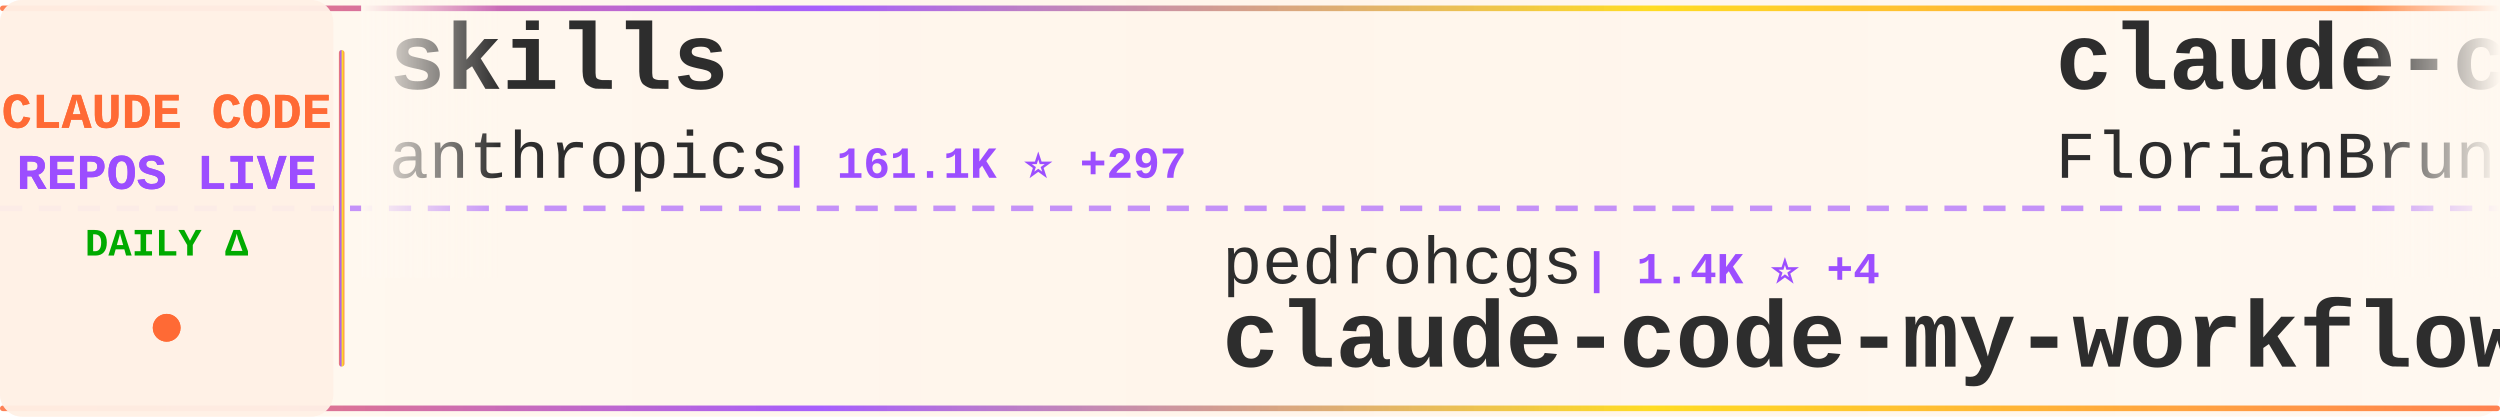
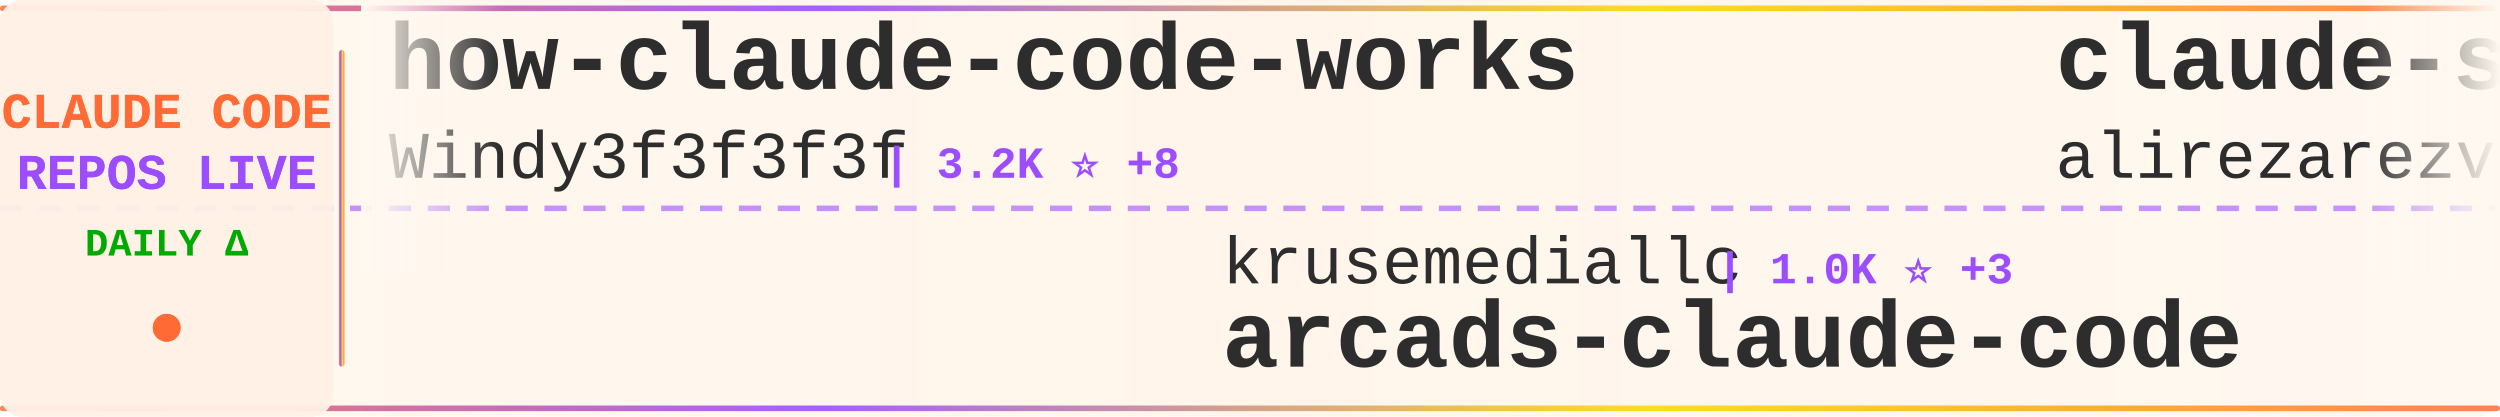
<svg xmlns="http://www.w3.org/2000/svg" width="900" height="150">
  <defs>
    <linearGradient id="tickerBg" x1="0%" y1="0%" x2="100%" y2="0%">
      <stop offset="0%" style="stop-color:#fff8f0;stop-opacity:0.98" />
      <stop offset="50%" style="stop-color:#fff5eb;stop-opacity:1" />
      <stop offset="100%" style="stop-color:#fff8f0;stop-opacity:0.98" />
    </linearGradient>
    <linearGradient id="borderGrad" x1="0%" y1="0%" x2="100%" y2="0%">
      <stop offset="0%" style="stop-color:#FF6B35;stop-opacity:0.85">
        <animate attributeName="stop-opacity" values="0.85;1;0.85" dur="2s" repeatCount="indefinite" />
      </stop>
      <stop offset="33%" style="stop-color:#9C4EFF;stop-opacity:0.9">
        <animate attributeName="stop-opacity" values="0.9;1;0.9" dur="2.2s" repeatCount="indefinite" />
      </stop>
      <stop offset="66%" style="stop-color:#FFD700;stop-opacity:0.85">
        <animate attributeName="stop-opacity" values="0.85;1;0.85" dur="1.8s" repeatCount="indefinite" />
      </stop>
      <stop offset="100%" style="stop-color:#FF6B35;stop-opacity:0.85">
        <animate attributeName="stop-opacity" values="0.85;1;0.85" dur="2s" repeatCount="indefinite" />
      </stop>
    </linearGradient>
    <filter id="textGlow">
      <feGaussianBlur stdDeviation="0.15" result="coloredBlur" />
      <feMerge>
        <feMergeNode in="coloredBlur" />
        <feMergeNode in="SourceGraphic" />
      </feMerge>
    </filter>
    <filter id="metricGlow">
      <feGaussianBlur stdDeviation="0.2" result="coloredBlur" />
      <feMerge>
        <feMergeNode in="coloredBlur" />
        <feMergeNode in="SourceGraphic" />
      </feMerge>
    </filter>
    <linearGradient id="leftFade" x1="0%" y1="0%" x2="100%" y2="0%">
      <stop offset="0%" style="stop-color:#fff8f0;stop-opacity:1" />
      <stop offset="100%" style="stop-color:#fff8f0;stop-opacity:0" />
    </linearGradient>
    <linearGradient id="rightFade" x1="0%" y1="0%" x2="100%" y2="0%">
      <stop offset="0%" style="stop-color:#fff8f0;stop-opacity:0" />
      <stop offset="100%" style="stop-color:#fff8f0;stop-opacity:1" />
    </linearGradient>
  </defs>
  <rect width="900" height="150" fill="url(#tickerBg)" rx="8" />
  <rect x="0" y="2" width="900" height="2" fill="url(#borderGrad)" rx="1" />
  <rect x="0" y="146" width="900" height="2" fill="url(#borderGrad)" rx="1" />
  <line x1="0" y1="75" x2="900" y2="75" stroke="#9C4EFF" stroke-width="2" stroke-dasharray="8 6" opacity="0.6" />
  <rect x="0" y="0" width="120" height="150" fill="#fff0e6" opacity="0.95" rx="8" />
  <text x="60" y="46" font-family="'Courier New', monospace" font-size="18" font-weight="bold" fill="#FF6B35" text-anchor="middle" filter="url(#textGlow)">
    CLAUDE CODE
  </text>
  <text x="60" y="68" font-family="'Courier New', monospace" font-size="18" font-weight="bold" fill="#9C4EFF" text-anchor="middle" filter="url(#textGlow)">
    REPOS LIVE
  </text>
  <text x="60" y="92" font-family="'Courier New', monospace" font-size="14" font-weight="bold" fill="#00aa00" text-anchor="middle">
    DAILY Δ
  </text>
  <circle cx="60" cy="118" r="5" fill="#FF6B35" filter="url(#metricGlow)">
    <animate attributeName="r" values="4;6;4" dur="1.5s" repeatCount="indefinite" />
    <animate attributeName="opacity" values="0.6;1;0.6" dur="1.5s" repeatCount="indefinite" />
  </circle>
  <rect x="122" y="18" width="2" height="114" fill="url(#borderGrad)" rx="1" />
  <clipPath id="tickerClip">
    <rect x="130" y="0" width="770" height="150" />
  </clipPath>
  <g clip-path="url(#tickerClip)">
    <g id="tickerItems">
      <animateTransform attributeName="transform" attributeType="XML" type="translate" from="0 0" to="-3000 0" dur="54s" repeatCount="indefinite" />
      <g transform="translate(0, 0)">
-         <text x="140" y="32" font-family="'Courier New', monospace" font-size="34" font-weight="bold" fill="#2d2d2d">skills</text>
-         <text x="140" y="64" font-family="'Courier New', monospace" font-size="24" font-weight="normal" fill="#2d2d2d" opacity="1.0">anthropics</text>
-         <text x="282" y="64" font-family="'Courier New', monospace" font-size="16" font-weight="bold" fill="#9C4EFF"> | 161.1K ⭐ +297</text>
+         <text x="140" y="32" font-family="'Courier New', monospace" font-size="34" font-weight="bold" fill="#2d2d2d">how-claude-code-works</text>
+         <text x="140" y="64" font-family="'Courier New', monospace" font-size="24" font-weight="normal" fill="#2d2d2d" opacity="1.0">Windy3f3f3f3f</text>
+         <text x="318" y="64" font-family="'Courier New', monospace" font-size="16" font-weight="bold" fill="#9C4EFF"> | 3.2K ⭐ +8</text>
      </g>
      <g transform="translate(300, 0)">
-         <text x="140" y="102" font-family="'Courier New', monospace" font-size="24" font-weight="normal" fill="#2d2d2d" opacity="1.0">pedrohcgs</text>
-         <text x="270" y="102" font-family="'Courier New', monospace" font-size="16" font-weight="bold" fill="#9C4EFF"> | 1.4K ⭐ +4</text>
-         <text x="140" y="132" font-family="'Courier New', monospace" font-size="34" font-weight="bold" fill="#2d2d2d">claude-code-my-workflow</text>
+         <text x="140" y="102" font-family="'Courier New', monospace" font-size="24" font-weight="normal" fill="#2d2d2d" opacity="1.0">krusemediallc</text>
+         <text x="318" y="102" font-family="'Courier New', monospace" font-size="16" font-weight="bold" fill="#9C4EFF"> | 1.0K ⭐ +3</text>
+         <text x="140" y="132" font-family="'Courier New', monospace" font-size="34" font-weight="bold" fill="#2d2d2d">arcads-claude-code</text>
      </g>
      <g transform="translate(600, 0)">
-         <text x="140" y="32" font-family="'Courier New', monospace" font-size="34" font-weight="bold" fill="#2d2d2d">claude-code-ultimate-gui...</text>
-         <text x="140" y="64" font-family="'Courier New', monospace" font-size="24" font-weight="normal" fill="#2d2d2d" opacity="1.0">FlorianBruniaux</text>
-         <text x="342" y="64" font-family="'Courier New', monospace" font-size="16" font-weight="bold" fill="#9C4EFF"> | 5.4K ⭐ +8</text>
+         <text x="140" y="32" font-family="'Courier New', monospace" font-size="34" font-weight="bold" fill="#2d2d2d">claude-skills</text>
+         <text x="140" y="64" font-family="'Courier New', monospace" font-size="24" font-weight="normal" fill="#2d2d2d" opacity="1.0">alirezarezvani</text>
+         <text x="330" y="64" font-family="'Courier New', monospace" font-size="16" font-weight="bold" fill="#9C4EFF"> | 22.6K ⭐ +66</text>
      </g>
      <g transform="translate(900, 0)">
-         <text x="140" y="102" font-family="'Courier New', monospace" font-size="24" font-weight="normal" fill="#2d2d2d" opacity="1.0">OrcaWhisper</text>
-         <text x="294" y="102" font-family="'Courier New', monospace" font-size="16" font-weight="bold" fill="#9C4EFF"> | 84 ⭐ +1</text>
-         <text x="140" y="132" font-family="'Courier New', monospace" font-size="34" font-weight="bold" fill="#2d2d2d">Claude-Code</text>
+         <text x="140" y="102" font-family="'Courier New', monospace" font-size="24" font-weight="normal" fill="#2d2d2d" opacity="1.0">Donchitos</text>
+         <text x="270" y="102" font-family="'Courier New', monospace" font-size="16" font-weight="bold" fill="#9C4EFF"> | 23.0K ⭐ +51</text>
+         <text x="140" y="132" font-family="'Courier New', monospace" font-size="34" font-weight="bold" fill="#2d2d2d">Claude-Code-Game-Studios</text>
      </g>
      <g transform="translate(1200, 0)">
-         <text x="140" y="32" font-family="'Courier New', monospace" font-size="34" font-weight="bold" fill="#2d2d2d">claude-code-rev</text>
-         <text x="140" y="64" font-family="'Courier New', monospace" font-size="24" font-weight="normal" fill="#2d2d2d" opacity="1.0">oboard</text>
-         <text x="234" y="64" font-family="'Courier New', monospace" font-size="16" font-weight="bold" fill="#9C4EFF"> | 3.3K ⭐ +1</text>
+         <text x="140" y="32" font-family="'Courier New', monospace" font-size="34" font-weight="bold" fill="#2d2d2d">claude-code-workflows</text>
+         <text x="140" y="64" font-family="'Courier New', monospace" font-size="24" font-weight="normal" fill="#2d2d2d" opacity="1.0">OneRedOak</text>
+         <text x="270" y="64" font-family="'Courier New', monospace" font-size="16" font-weight="bold" fill="#9C4EFF"> | 3.9K ⭐ +2</text>
      </g>
      <g transform="translate(1500, 0)">
-         <text x="140" y="102" font-family="'Courier New', monospace" font-size="24" font-weight="normal" fill="#2d2d2d" opacity="1.0">ghuntley</text>
-         <text x="258" y="102" font-family="'Courier New', monospace" font-size="16" font-weight="bold" fill="#9C4EFF"> | 987 ⭐</text>
-         <text x="140" y="132" font-family="'Courier New', monospace" font-size="34" font-weight="bold" fill="#2d2d2d">claude-code-source-code-...</text>
+         <text x="140" y="102" font-family="'Courier New', monospace" font-size="24" font-weight="normal" fill="#2d2d2d" opacity="1.0">liuup</text>
+         <text x="222" y="102" font-family="'Courier New', monospace" font-size="16" font-weight="bold" fill="#9C4EFF"> | 3.5K ⭐ +9</text>
+         <text x="140" y="132" font-family="'Courier New', monospace" font-size="34" font-weight="bold" fill="#2d2d2d">claude-code-analysis</text>
      </g>
      <g transform="translate(1800, 0)">
-         <text x="140" y="32" font-family="'Courier New', monospace" font-size="34" font-weight="bold" fill="#2d2d2d">ClaudeCodeAgents</text>
-         <text x="140" y="64" font-family="'Courier New', monospace" font-size="24" font-weight="normal" fill="#2d2d2d" opacity="1.0">darcyegb</text>
-         <text x="258" y="64" font-family="'Courier New', monospace" font-size="16" font-weight="bold" fill="#9C4EFF"> | 747 ⭐</text>
+         <text x="140" y="32" font-family="'Courier New', monospace" font-size="34" font-weight="bold" fill="#2d2d2d">claude-code-source-code-...</text>
+         <text x="140" y="64" font-family="'Courier New', monospace" font-size="24" font-weight="normal" fill="#2d2d2d" opacity="1.0">ghuntley</text>
+         <text x="258" y="64" font-family="'Courier New', monospace" font-size="16" font-weight="bold" fill="#9C4EFF"> | 987 ⭐</text>
      </g>
      <g transform="translate(2100, 0)">
-         <text x="140" y="102" font-family="'Courier New', monospace" font-size="24" font-weight="normal" fill="#2d2d2d" opacity="1.0">repowise-dev</text>
-         <text x="306" y="102" font-family="'Courier New', monospace" font-size="16" font-weight="bold" fill="#9C4EFF"> | 1.2K ⭐ +2</text>
-         <text x="140" y="132" font-family="'Courier New', monospace" font-size="34" font-weight="bold" fill="#2d2d2d">claude-code-prompts</text>
+         <text x="140" y="102" font-family="'Courier New', monospace" font-size="24" font-weight="normal" fill="#2d2d2d" opacity="1.0">jeremylongshore</text>
+         <text x="342" y="102" font-family="'Courier New', monospace" font-size="16" font-weight="bold" fill="#9C4EFF"> | 2.5K ⭐ +5</text>
+         <text x="140" y="132" font-family="'Courier New', monospace" font-size="34" font-weight="bold" fill="#2d2d2d">claude-code-plugins-plus...</text>
      </g>
      <g transform="translate(2400, 0)">
-         <text x="140" y="32" font-family="'Courier New', monospace" font-size="34" font-weight="bold" fill="#2d2d2d">Open-ClaudeCode</text>
-         <text x="140" y="64" font-family="'Courier New', monospace" font-size="24" font-weight="normal" fill="#2d2d2d" opacity="1.0">LING71671</text>
-         <text x="270" y="64" font-family="'Courier New', monospace" font-size="16" font-weight="bold" fill="#9C4EFF"> | 918 ⭐ +2</text>
+         <text x="140" y="32" font-family="'Courier New', monospace" font-size="34" font-weight="bold" fill="#2d2d2d">claude-code-hooks-master...</text>
+         <text x="140" y="64" font-family="'Courier New', monospace" font-size="24" font-weight="normal" fill="#2d2d2d" opacity="1.0">disler</text>
+         <text x="234" y="64" font-family="'Courier New', monospace" font-size="16" font-weight="bold" fill="#9C4EFF"> | 3.8K ⭐ +1</text>
      </g>
      <g transform="translate(2700, 0)">
-         <text x="140" y="102" font-family="'Courier New', monospace" font-size="24" font-weight="normal" fill="#2d2d2d" opacity="1.0">RichardAtCT</text>
-         <text x="294" y="102" font-family="'Courier New', monospace" font-size="16" font-weight="bold" fill="#9C4EFF"> | 2.7K ⭐ +3</text>
-         <text x="140" y="132" font-family="'Courier New', monospace" font-size="34" font-weight="bold" fill="#2d2d2d">claude-code-telegram</text>
+         <text x="140" y="102" font-family="'Courier New', monospace" font-size="24" font-weight="normal" fill="#2d2d2d" opacity="1.0">alejandrobalderas</text>
+         <text x="366" y="102" font-family="'Courier New', monospace" font-size="16" font-weight="bold" fill="#9C4EFF"> | 2.7K ⭐ +10</text>
+         <text x="140" y="132" font-family="'Courier New', monospace" font-size="34" font-weight="bold" fill="#2d2d2d">claude-code-from-source</text>
      </g>
      <g transform="translate(3000, 0)">
-         <text x="140" y="32" font-family="'Courier New', monospace" font-size="34" font-weight="bold" fill="#2d2d2d">skills</text>
-         <text x="140" y="64" font-family="'Courier New', monospace" font-size="24" font-weight="normal" fill="#2d2d2d" opacity="1.0">anthropics</text>
-         <text x="282" y="64" font-family="'Courier New', monospace" font-size="16" font-weight="bold" fill="#9C4EFF"> | 161.1K ⭐ +297</text>
+         <text x="140" y="32" font-family="'Courier New', monospace" font-size="34" font-weight="bold" fill="#2d2d2d">how-claude-code-works</text>
+         <text x="140" y="64" font-family="'Courier New', monospace" font-size="24" font-weight="normal" fill="#2d2d2d" opacity="1.0">Windy3f3f3f3f</text>
+         <text x="318" y="64" font-family="'Courier New', monospace" font-size="16" font-weight="bold" fill="#9C4EFF"> | 3.2K ⭐ +8</text>
      </g>
      <g transform="translate(3300, 0)">
-         <text x="140" y="102" font-family="'Courier New', monospace" font-size="24" font-weight="normal" fill="#2d2d2d" opacity="1.0">pedrohcgs</text>
-         <text x="270" y="102" font-family="'Courier New', monospace" font-size="16" font-weight="bold" fill="#9C4EFF"> | 1.4K ⭐ +4</text>
-         <text x="140" y="132" font-family="'Courier New', monospace" font-size="34" font-weight="bold" fill="#2d2d2d">claude-code-my-workflow</text>
+         <text x="140" y="102" font-family="'Courier New', monospace" font-size="24" font-weight="normal" fill="#2d2d2d" opacity="1.0">krusemediallc</text>
+         <text x="318" y="102" font-family="'Courier New', monospace" font-size="16" font-weight="bold" fill="#9C4EFF"> | 1.0K ⭐ +3</text>
+         <text x="140" y="132" font-family="'Courier New', monospace" font-size="34" font-weight="bold" fill="#2d2d2d">arcads-claude-code</text>
      </g>
      <g transform="translate(3600, 0)">
-         <text x="140" y="32" font-family="'Courier New', monospace" font-size="34" font-weight="bold" fill="#2d2d2d">claude-code-ultimate-gui...</text>
-         <text x="140" y="64" font-family="'Courier New', monospace" font-size="24" font-weight="normal" fill="#2d2d2d" opacity="1.0">FlorianBruniaux</text>
-         <text x="342" y="64" font-family="'Courier New', monospace" font-size="16" font-weight="bold" fill="#9C4EFF"> | 5.4K ⭐ +8</text>
+         <text x="140" y="32" font-family="'Courier New', monospace" font-size="34" font-weight="bold" fill="#2d2d2d">claude-skills</text>
+         <text x="140" y="64" font-family="'Courier New', monospace" font-size="24" font-weight="normal" fill="#2d2d2d" opacity="1.0">alirezarezvani</text>
+         <text x="330" y="64" font-family="'Courier New', monospace" font-size="16" font-weight="bold" fill="#9C4EFF"> | 22.6K ⭐ +66</text>
      </g>
      <g transform="translate(3900, 0)">
-         <text x="140" y="102" font-family="'Courier New', monospace" font-size="24" font-weight="normal" fill="#2d2d2d" opacity="1.0">OrcaWhisper</text>
-         <text x="294" y="102" font-family="'Courier New', monospace" font-size="16" font-weight="bold" fill="#9C4EFF"> | 84 ⭐ +1</text>
-         <text x="140" y="132" font-family="'Courier New', monospace" font-size="34" font-weight="bold" fill="#2d2d2d">Claude-Code</text>
+         <text x="140" y="102" font-family="'Courier New', monospace" font-size="24" font-weight="normal" fill="#2d2d2d" opacity="1.0">Donchitos</text>
+         <text x="270" y="102" font-family="'Courier New', monospace" font-size="16" font-weight="bold" fill="#9C4EFF"> | 23.0K ⭐ +51</text>
+         <text x="140" y="132" font-family="'Courier New', monospace" font-size="34" font-weight="bold" fill="#2d2d2d">Claude-Code-Game-Studios</text>
      </g>
    </g>
  </g>
  <rect x="130" y="0" width="50" height="100" fill="url(#leftFade)" />
  <rect x="850" y="0" width="50" height="100" fill="url(#rightFade)" />
</svg>
